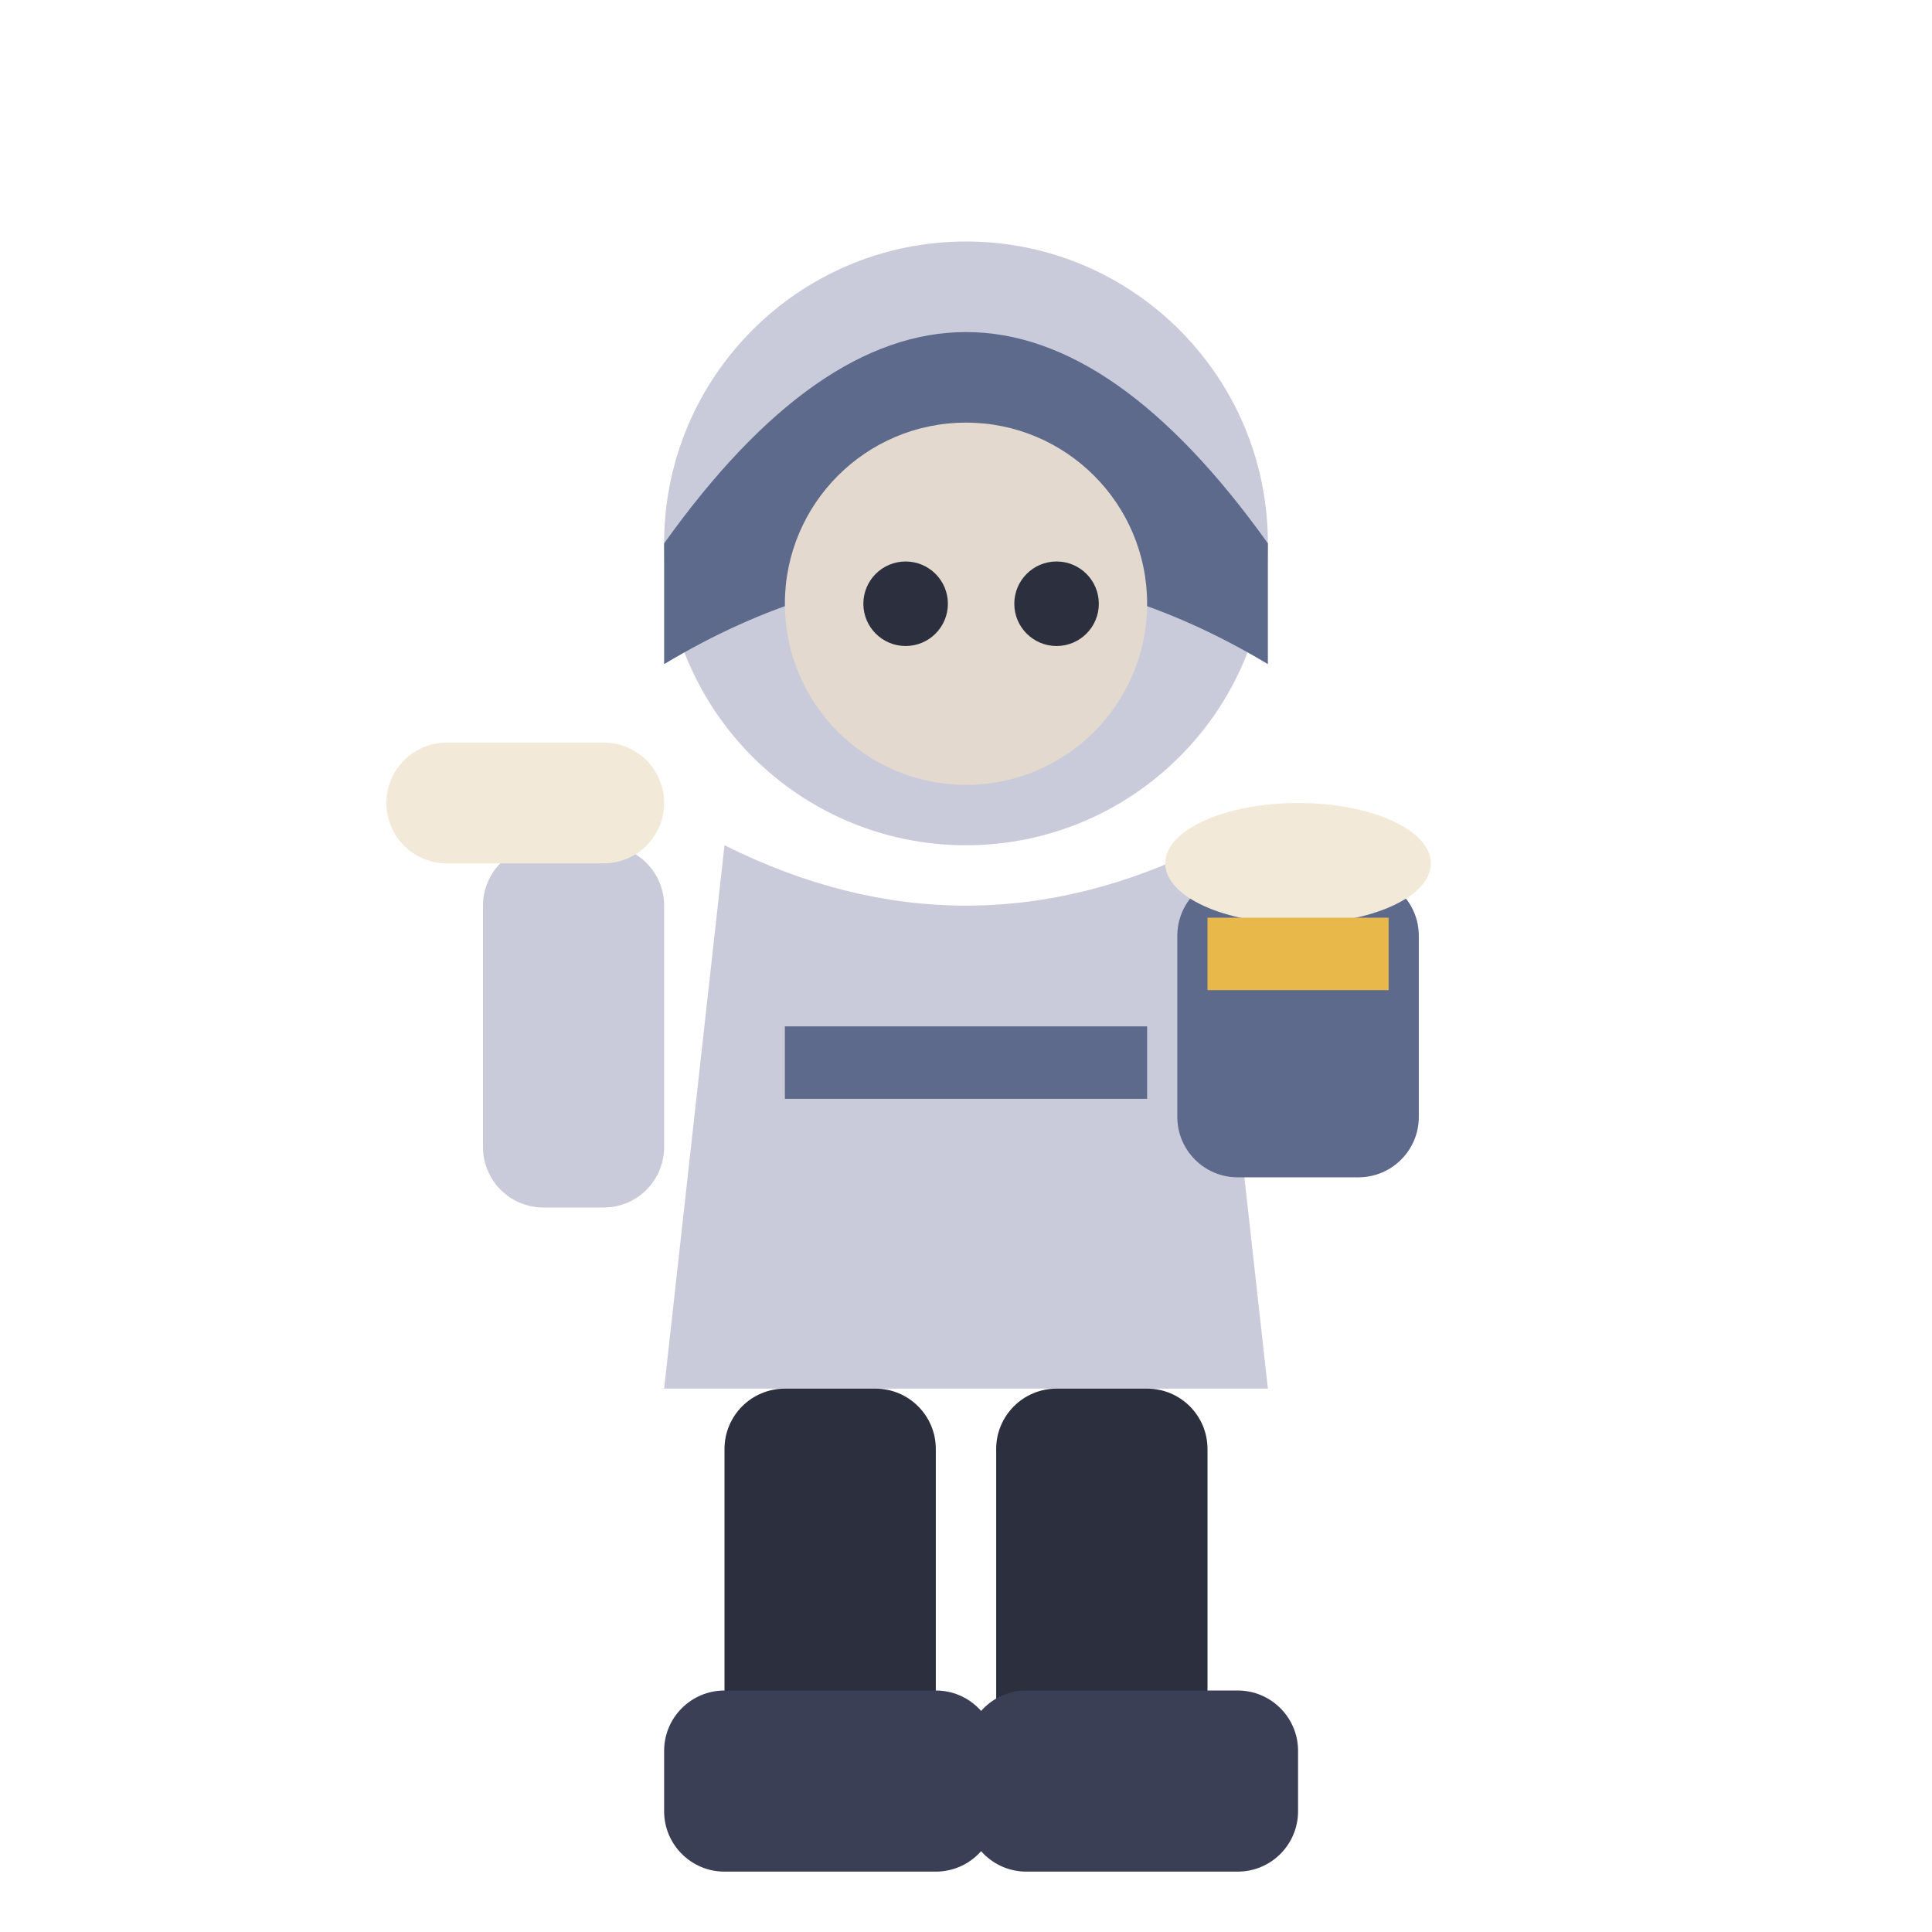
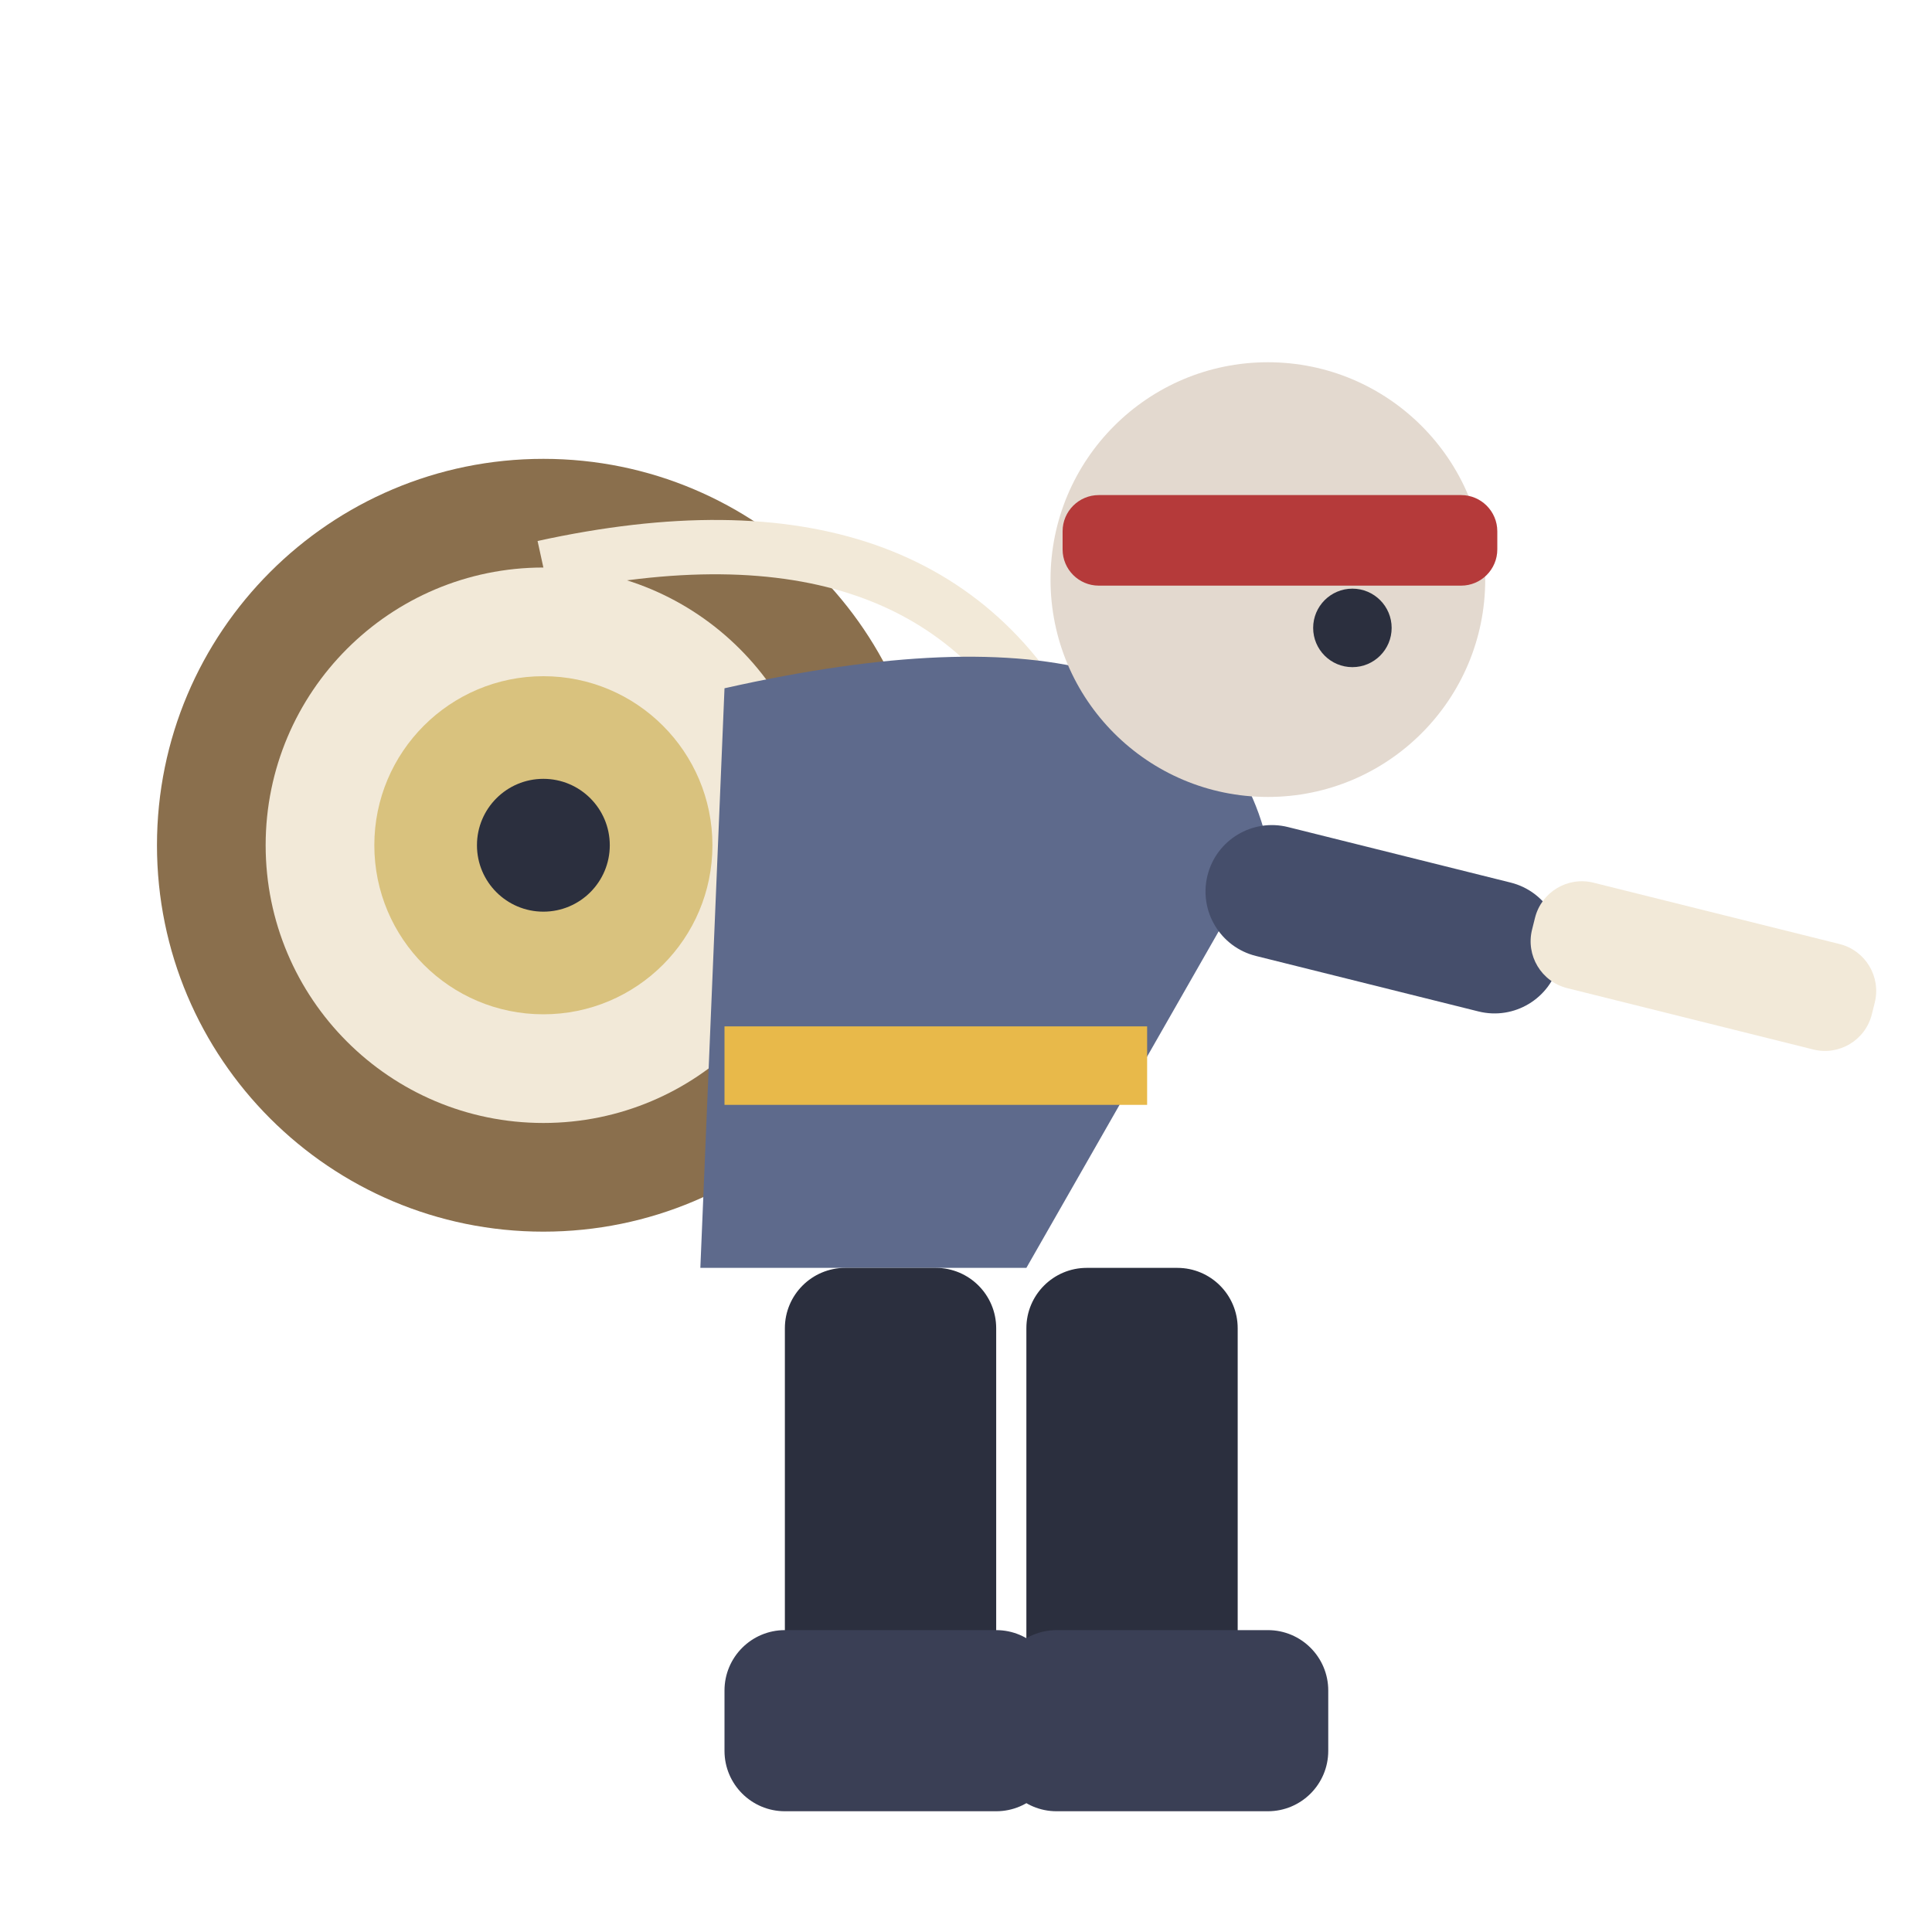
<svg xmlns="http://www.w3.org/2000/svg" viewBox="0 0 32 32">
-   <circle cx="16" cy="9" r="5" fill="#C9CBDA" />
-   <path d="M11,9 Q16,2 21,9 L21,11 Q16,8 11,11 Z" fill="#5E6A8C" />
-   <circle cx="16" cy="10" r="3" fill="#E3D9CF" />
-   <circle cx="15" cy="10" r="0.7" fill="#2B2F3E" />
-   <circle cx="17.5" cy="10" r="0.7" fill="#2B2F3E" />
-   <path d="M12,14 L11,23 L21,23 L20,14 Q16,16 12,14 Z" fill="#C9CBDA" />
-   <rect x="13" y="17" width="6" height="1.2" fill="#5E6A8C" />
-   <rect x="19.5" y="14.5" width="4" height="5" rx="1" fill="#5E6A8C" />
-   <ellipse cx="21.5" cy="14.3" rx="2.2" ry="1" fill="#F2E9D8" />
-   <rect x="20" y="15.2" width="3" height="1.2" fill="#E8B94A" />
-   <rect x="8" y="14" width="3" height="6" rx="1" fill="#C9CBDA" />
-   <rect x="6.4" y="12.3" width="4.6" height="2" rx="1" fill="#F2E9D8" />
-   <rect x="12" y="23" width="3.5" height="7" rx="1" fill="#2B2F3E" />
-   <rect x="16.5" y="23" width="3.5" height="7" rx="1" fill="#2B2F3E" />
-   <rect x="11" y="28" width="5.5" height="3" rx="1" fill="#3A3F55" />
-   <rect x="16" y="28" width="5.5" height="3" rx="1" fill="#3A3F55" />
+   <circle cx="9" cy="14" r="6.4" fill="#8A6F4D" />
+   <circle cx="9" cy="14" r="4.6" fill="#F2E9D8" />
+   <circle cx="9" cy="14" r="2.8" fill="#D9C27E" />
+   <circle cx="9" cy="14" r="1.1" fill="#2B2F3E" />
+   <path d="M9,9.4 Q15.4,8 17.6,12.4" stroke="#F2E9D8" stroke-width="0.9" fill="none" />
+   <path d="M12,11.4 Q20,9.6 21,14 L17,21 L11.6,21 Z" fill="#5E6A8C" />
+   <rect x="12" y="17" width="7" height="1.3" fill="#E8B94A" />
+   <circle cx="21" cy="9.6" r="3.6" fill="#E3D9CF" />
+   <rect x="17.6" y="8.2" width="7.2" height="1.5" rx="0.6" fill="#B53A3A" />
+   <circle cx="22.4" cy="10.4" r="0.65" fill="#2B2F3E" />
+   <rect x="20" y="13.4" width="6" height="2.2" rx="1.1" fill="#454E6B" transform="rotate(14 20 14.5)" />
+   <rect x="25.4" y="14.4" width="5.8" height="1.8" rx="0.8" fill="#F2E9D8" transform="rotate(14 25.4 15.3)" />
+   <rect x="13" y="21" width="3.5" height="8" rx="1" fill="#2B2F3E" />
+   <rect x="17" y="21" width="3.5" height="8" rx="1" fill="#2B2F3E" />
+   <rect x="12" y="27" width="5.5" height="3" rx="1" fill="#3A3F55" />
+   <rect x="16.5" y="27" width="5.5" height="3" rx="1" fill="#3A3F55" />
</svg>
